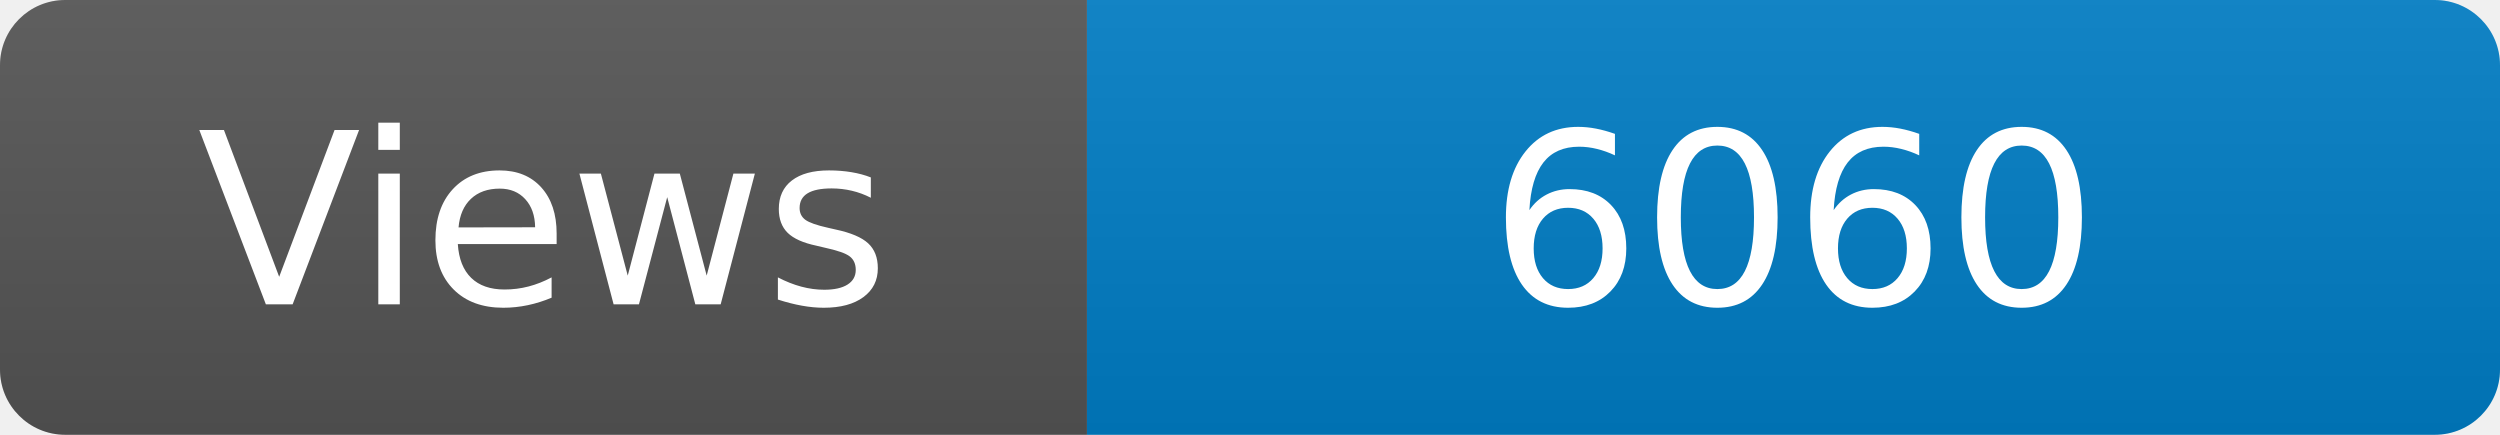
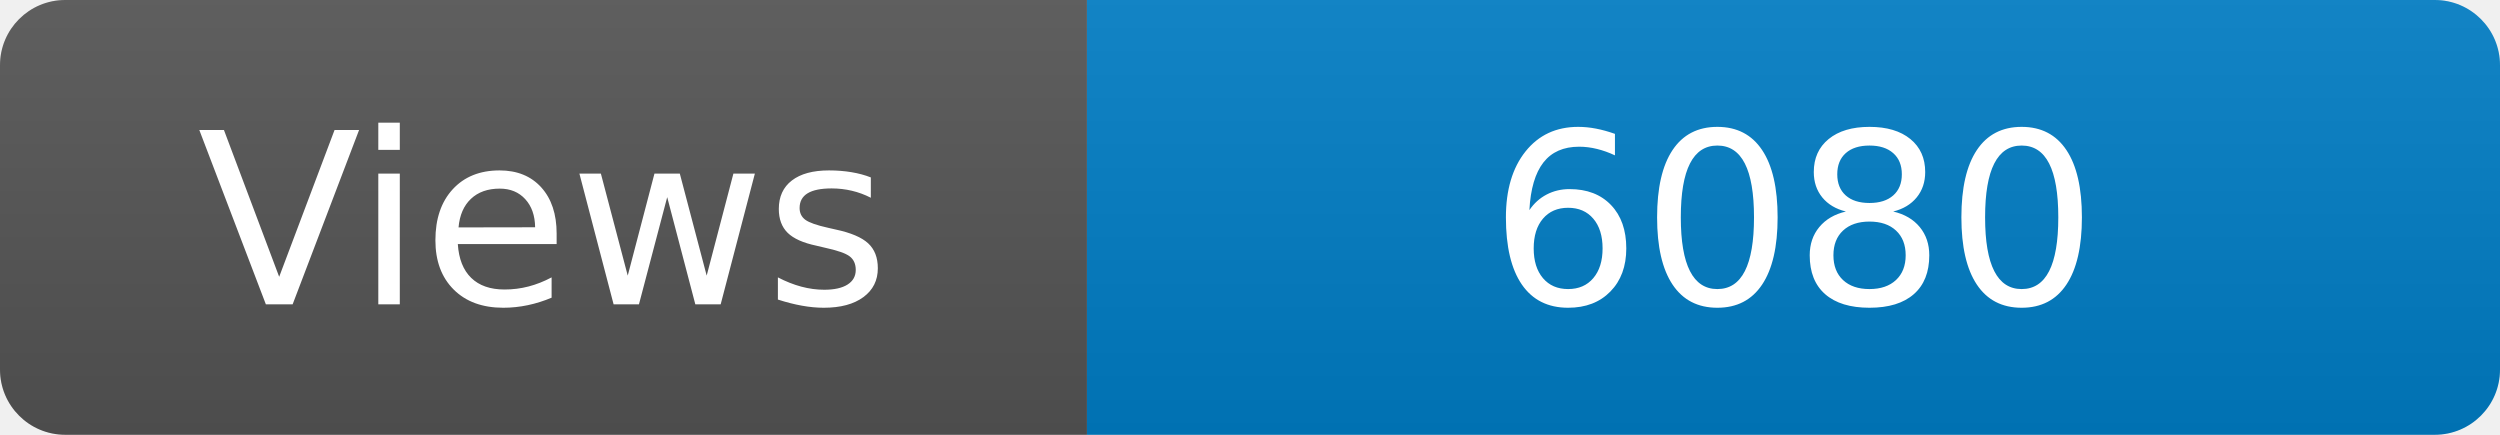
<svg xmlns="http://www.w3.org/2000/svg" width="115" height="20" role="img" aria-label="Maintained?: yes">
  <linearGradient id="s" x2="0" y2="100%">
    <stop offset="0" stop-color="#bbb" stop-opacity=".1" />
    <stop offset="1" stop-opacity=".1" />
  </linearGradient>
  <clipPath id="r">
    <rect width="115" height="20" rx="3" fill="#fff" />
  </clipPath>
  <g clip-path="url(#r)">
    <rect width="50" height="20" fill="#555" />
    <rect x="50" width="160" height="20" fill="#007ec6" />
    <rect width="115" height="20" fill="url(#s)" />
  </g>
  <g fill="#fff" text-anchor="middle" font-family="Verdana,Geneva,DejaVu Sans,sans-serif" font-size="110">
    <text x="250" y="140" transform="scale(.1)" fill="#fff">Views</text>
-     <text x="825" y="140" transform="scale(.1)" fill="#fff">6060</text>
+     <text x="825" y="140" transform="scale(.1)" fill="#fff">6080</text>
  </g>
</svg>
